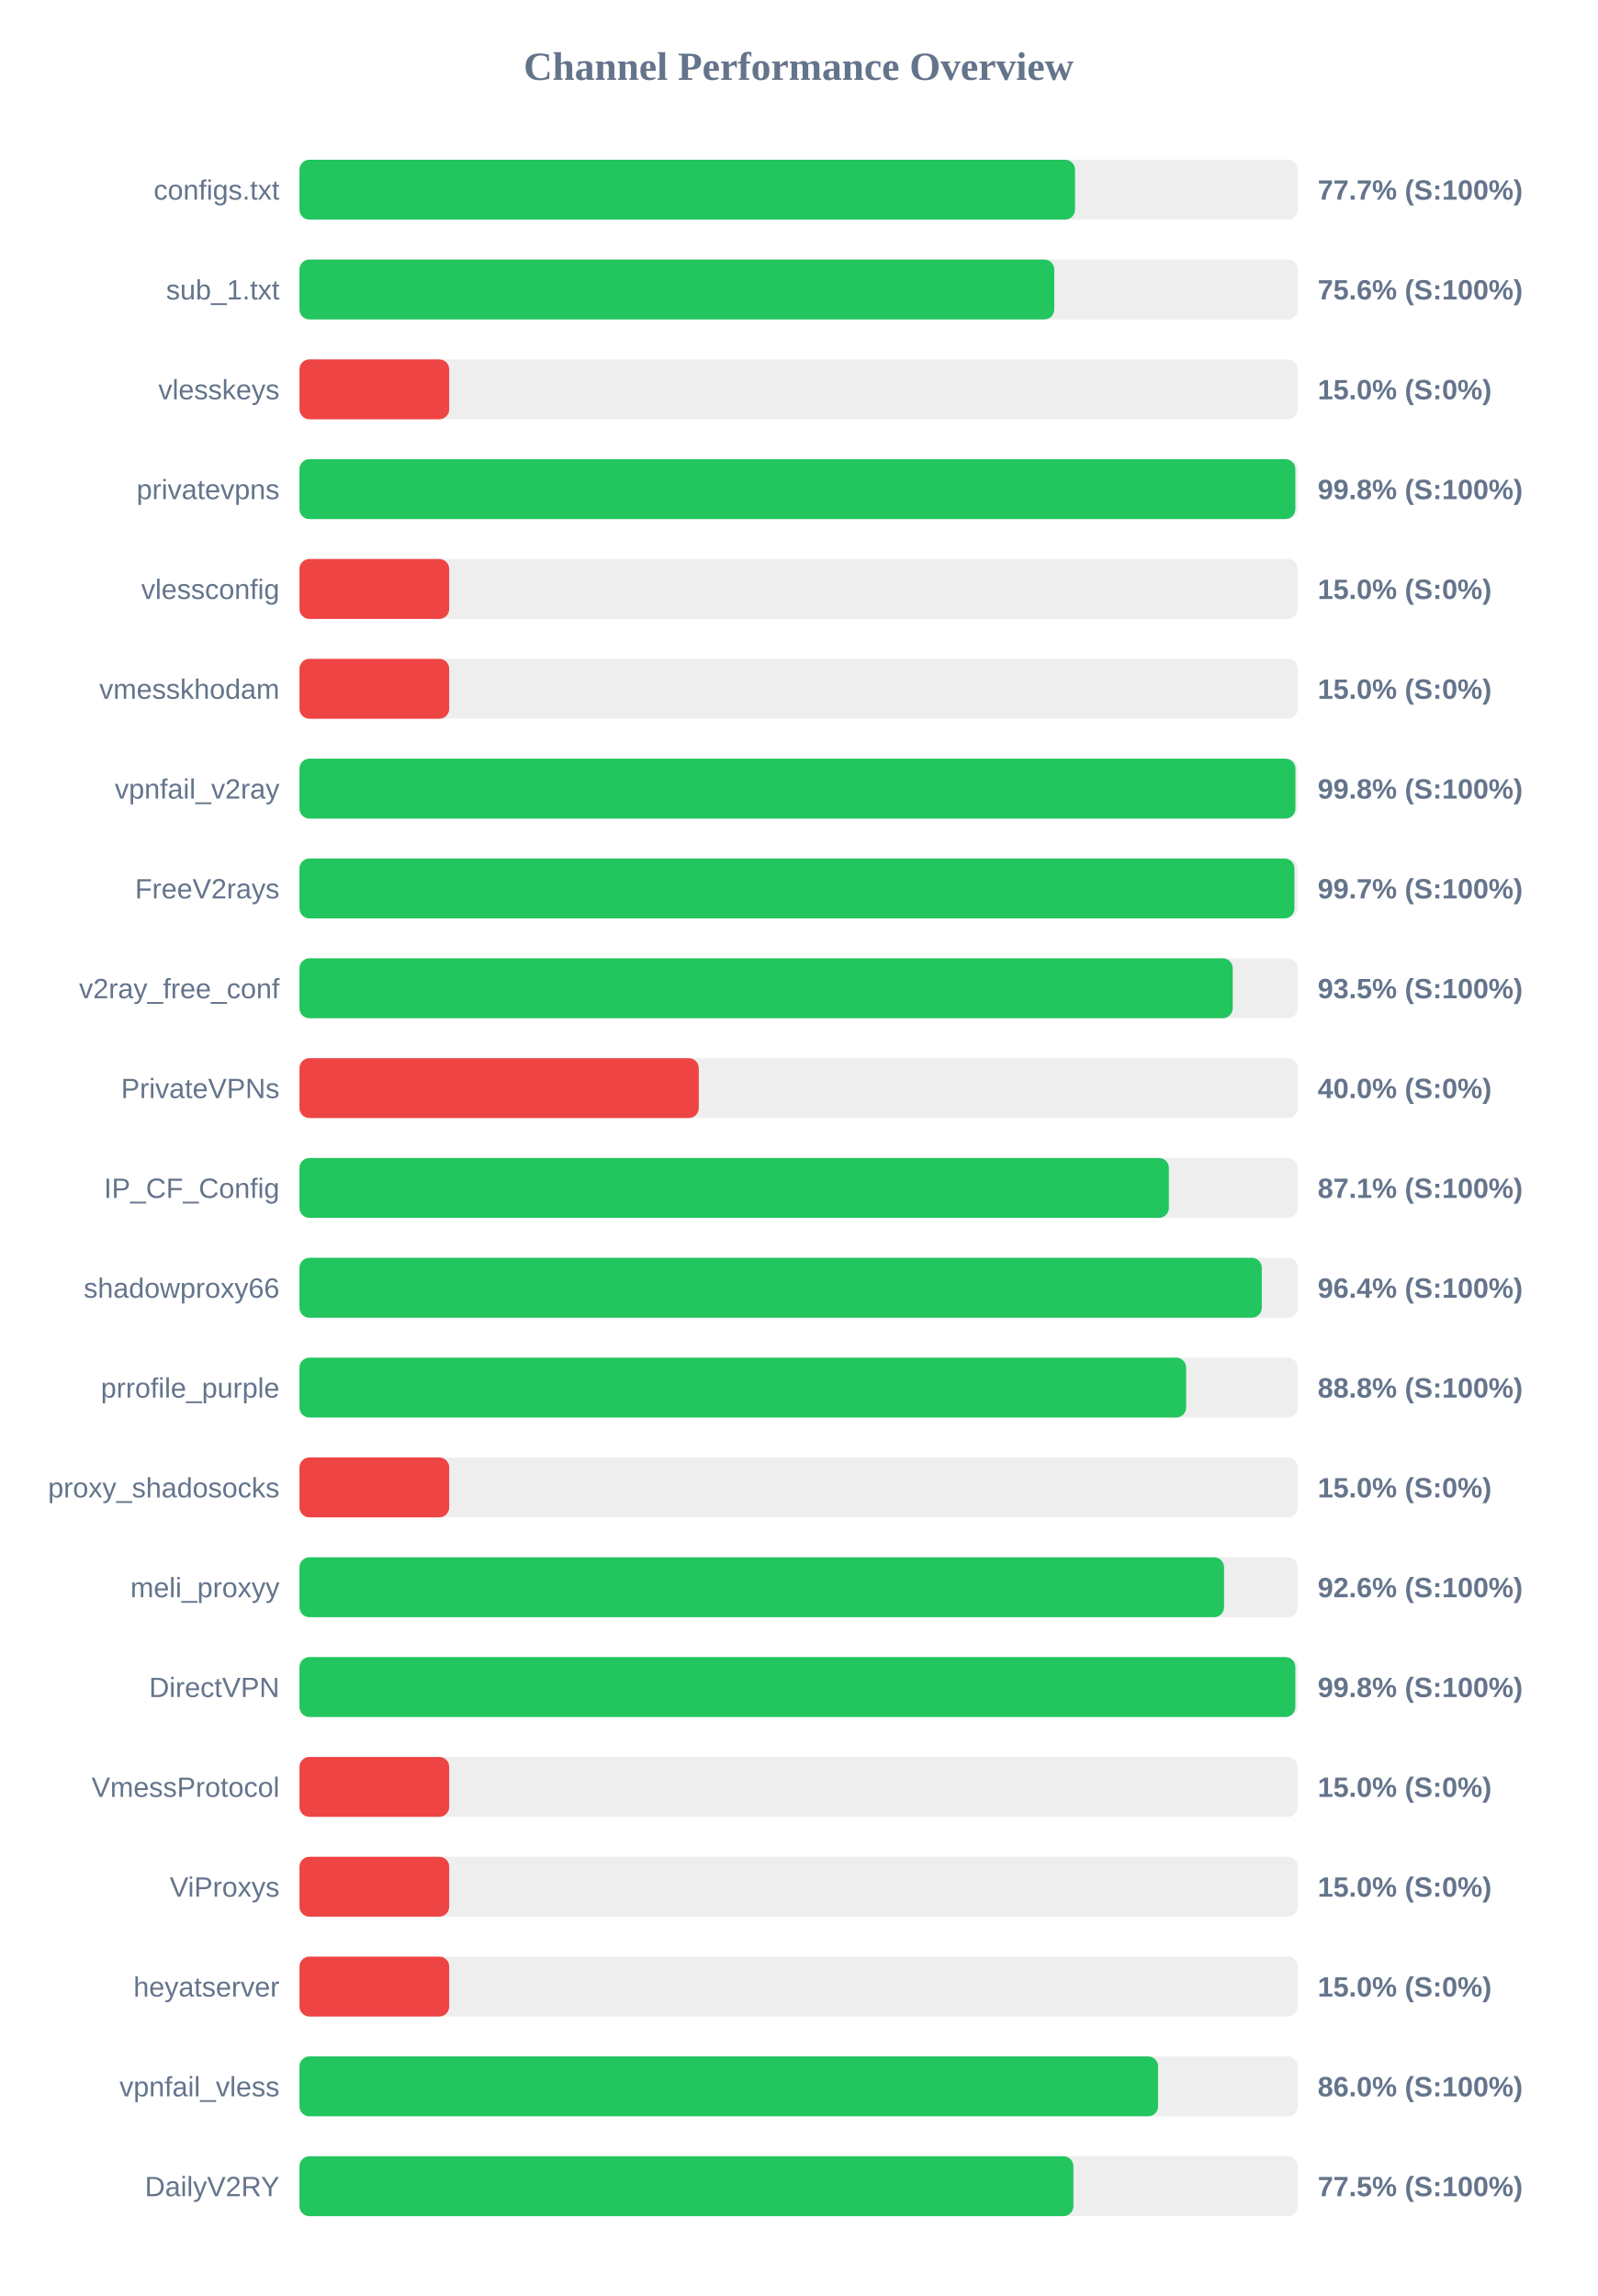
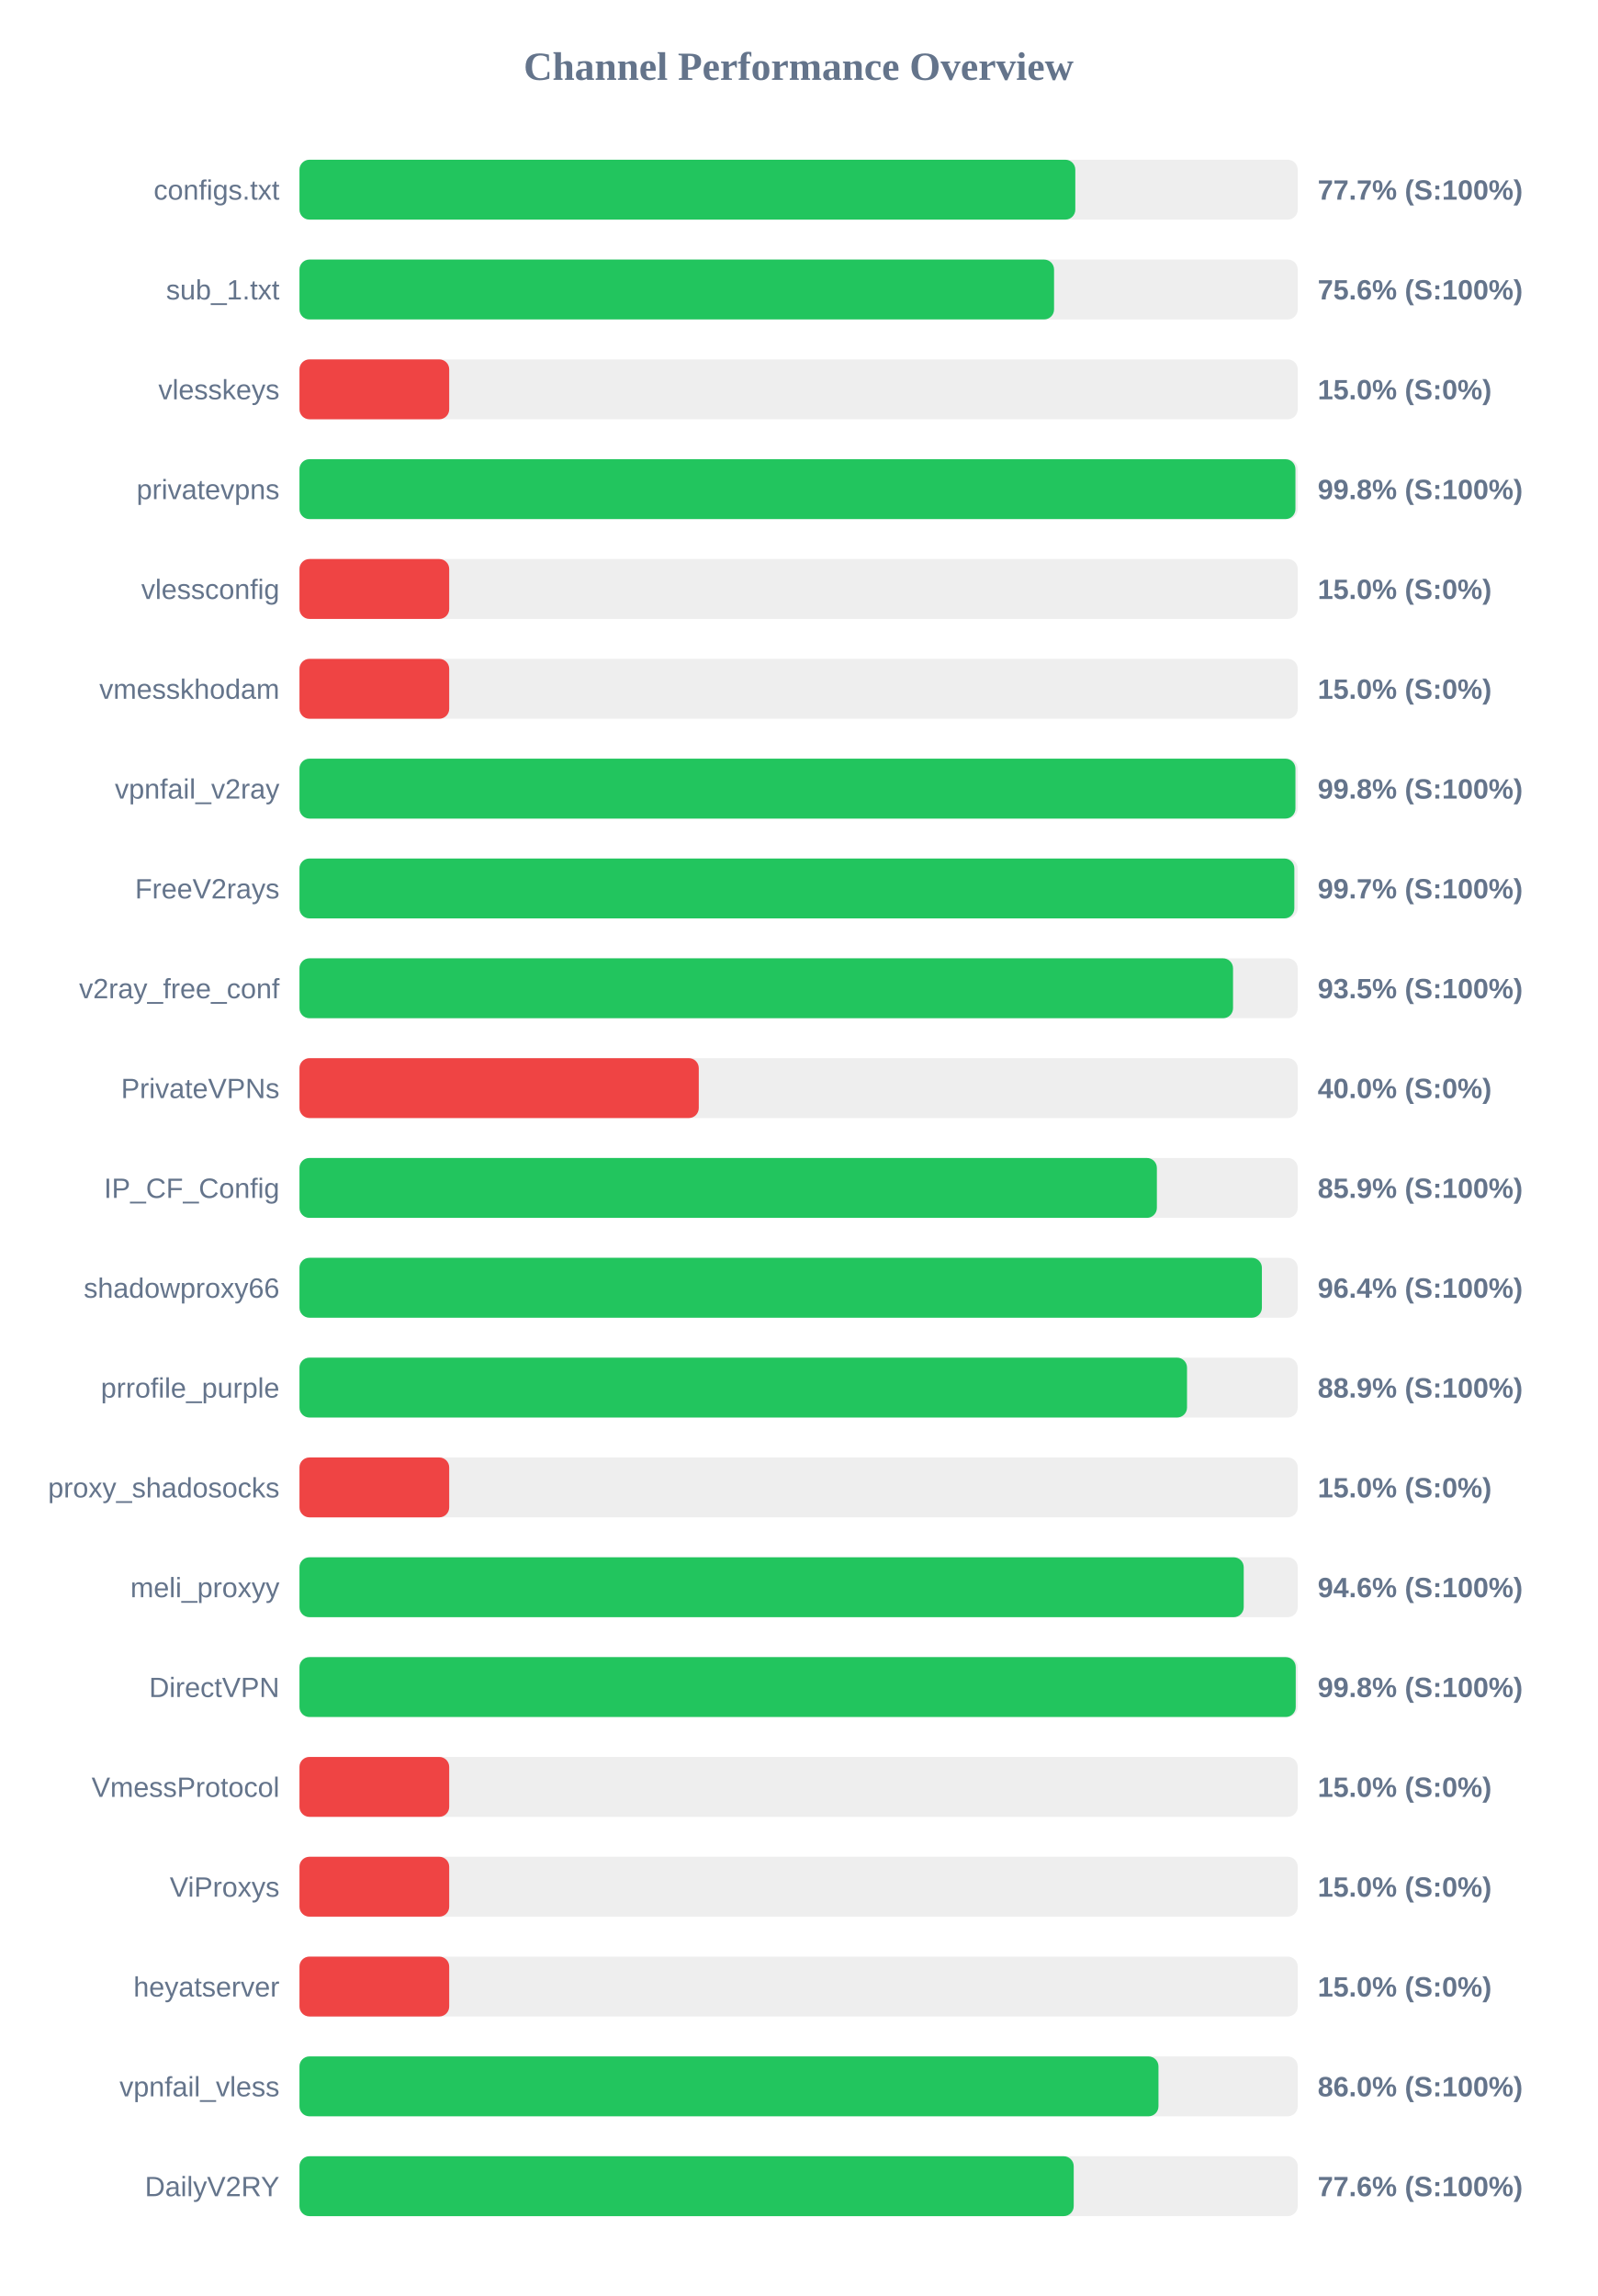
<svg xmlns="http://www.w3.org/2000/svg" width="800" height="1150" version="1.1">
  <style>
        .row { font: 14px Arial; fill: #64748b; }
        .score { font: bold 14px Arial; fill: #64748b; }
    </style>
  <text x="400" y="40" text-anchor="middle" font-size="20px" font-weight="bold" fill="#64748b">Channel Performance Overview</text>
  <rect x="150" y="80" width="500" height="30" fill="#eee" rx="5" />
-   <rect x="150" y="80" width="388.45" height="30" fill="#22c55e" rx="5" />
+   <rect x="150" y="80" width="388.6" height="30" fill="#22c55e" rx="5" />
  <text x="140" y="100" text-anchor="end" class="row">configs.txt</text>
  <text x="660" y="100" text-anchor="start" class="score">77.7% (S:100%)</text>
  <rect x="150" y="130" width="500" height="30" fill="#eee" rx="5" />
-   <rect x="150" y="130" width="378.05" height="30" fill="#22c55e" rx="5" />
+   <rect x="150" y="130" width="377.95" height="30" fill="#22c55e" rx="5" />
  <text x="140" y="150" text-anchor="end" class="row">sub_1.txt</text>
  <text x="660" y="150" text-anchor="start" class="score">75.6% (S:100%)</text>
  <rect x="150" y="180" width="500" height="30" fill="#eee" rx="5" />
  <rect x="150" y="180" width="75.0" height="30" fill="#ef4444" rx="5" />
  <text x="140" y="200" text-anchor="end" class="row">vlesskeys</text>
  <text x="660" y="200" text-anchor="start" class="score">15.0% (S:0%)</text>
  <rect x="150" y="230" width="500" height="30" fill="#eee" rx="5" />
-   <rect x="150" y="230" width="498.8" height="30" fill="#22c55e" rx="5" />
+   <rect x="150" y="230" width="498.85" height="30" fill="#22c55e" rx="5" />
  <text x="140" y="250" text-anchor="end" class="row">privatevpns</text>
  <text x="660" y="250" text-anchor="start" class="score">99.8% (S:100%)</text>
  <rect x="150" y="280" width="500" height="30" fill="#eee" rx="5" />
  <rect x="150" y="280" width="75.0" height="30" fill="#ef4444" rx="5" />
  <text x="140" y="300" text-anchor="end" class="row">vlessconfig</text>
  <text x="660" y="300" text-anchor="start" class="score">15.0% (S:0%)</text>
  <rect x="150" y="330" width="500" height="30" fill="#eee" rx="5" />
  <rect x="150" y="330" width="75.0" height="30" fill="#ef4444" rx="5" />
  <text x="140" y="350" text-anchor="end" class="row">vmesskhodam</text>
  <text x="660" y="350" text-anchor="start" class="score">15.0% (S:0%)</text>
  <rect x="150" y="380" width="500" height="30" fill="#eee" rx="5" />
  <rect x="150" y="380" width="498.85" height="30" fill="#22c55e" rx="5" />
  <text x="140" y="400" text-anchor="end" class="row">vpnfail_v2ray</text>
  <text x="660" y="400" text-anchor="start" class="score">99.8% (S:100%)</text>
  <rect x="150" y="430" width="500" height="30" fill="#eee" rx="5" />
-   <rect x="150" y="430" width="498.35" height="30" fill="#22c55e" rx="5" />
+   <rect x="150" y="430" width="498.3" height="30" fill="#22c55e" rx="5" />
  <text x="140" y="450" text-anchor="end" class="row">FreeV2rays</text>
  <text x="660" y="450" text-anchor="start" class="score">99.7% (S:100%)</text>
  <rect x="150" y="480" width="500" height="30" fill="#eee" rx="5" />
-   <rect x="150" y="480" width="467.45" height="30" fill="#22c55e" rx="5" />
+   <rect x="150" y="480" width="467.6" height="30" fill="#22c55e" rx="5" />
  <text x="140" y="500" text-anchor="end" class="row">v2ray_free_conf</text>
  <text x="660" y="500" text-anchor="start" class="score">93.5% (S:100%)</text>
  <rect x="150" y="530" width="500" height="30" fill="#eee" rx="5" />
  <rect x="150" y="530" width="200.0" height="30" fill="#ef4444" rx="5" />
  <text x="140" y="550" text-anchor="end" class="row">PrivateVPNs</text>
  <text x="660" y="550" text-anchor="start" class="score">40.0% (S:0%)</text>
  <rect x="150" y="580" width="500" height="30" fill="#eee" rx="5" />
-   <rect x="150" y="580" width="435.45" height="30" fill="#22c55e" rx="5" />
+   <rect x="150" y="580" width="429.45" height="30" fill="#22c55e" rx="5" />
  <text x="140" y="600" text-anchor="end" class="row">IP_CF_Config</text>
-   <text x="660" y="600" text-anchor="start" class="score">87.1% (S:100%)</text>
+   <text x="660" y="600" text-anchor="start" class="score">85.9% (S:100%)</text>
  <rect x="150" y="630" width="500" height="30" fill="#eee" rx="5" />
-   <rect x="150" y="630" width="482.0" height="30" fill="#22c55e" rx="5" />
+   <rect x="150" y="630" width="482.05" height="30" fill="#22c55e" rx="5" />
  <text x="140" y="650" text-anchor="end" class="row">shadowproxy66</text>
  <text x="660" y="650" text-anchor="start" class="score">96.4% (S:100%)</text>
  <rect x="150" y="680" width="500" height="30" fill="#eee" rx="5" />
-   <rect x="150" y="680" width="444.1" height="30" fill="#22c55e" rx="5" />
+   <rect x="150" y="680" width="444.55" height="30" fill="#22c55e" rx="5" />
  <text x="140" y="700" text-anchor="end" class="row">prrofile_purple</text>
-   <text x="660" y="700" text-anchor="start" class="score">88.8% (S:100%)</text>
+   <text x="660" y="700" text-anchor="start" class="score">88.9% (S:100%)</text>
  <rect x="150" y="730" width="500" height="30" fill="#eee" rx="5" />
  <rect x="150" y="730" width="75.0" height="30" fill="#ef4444" rx="5" />
  <text x="140" y="750" text-anchor="end" class="row">proxy_shadosocks</text>
  <text x="660" y="750" text-anchor="start" class="score">15.0% (S:0%)</text>
  <rect x="150" y="780" width="500" height="30" fill="#eee" rx="5" />
-   <rect x="150" y="780" width="463.1" height="30" fill="#22c55e" rx="5" />
+   <rect x="150" y="780" width="472.95" height="30" fill="#22c55e" rx="5" />
  <text x="140" y="800" text-anchor="end" class="row">meli_proxyy</text>
-   <text x="660" y="800" text-anchor="start" class="score">92.6% (S:100%)</text>
+   <text x="660" y="800" text-anchor="start" class="score">94.6% (S:100%)</text>
  <rect x="150" y="830" width="500" height="30" fill="#eee" rx="5" />
-   <rect x="150" y="830" width="498.8" height="30" fill="#22c55e" rx="5" />
+   <rect x="150" y="830" width="499.0" height="30" fill="#22c55e" rx="5" />
  <text x="140" y="850" text-anchor="end" class="row">DirectVPN</text>
  <text x="660" y="850" text-anchor="start" class="score">99.8% (S:100%)</text>
  <rect x="150" y="880" width="500" height="30" fill="#eee" rx="5" />
  <rect x="150" y="880" width="75.0" height="30" fill="#ef4444" rx="5" />
  <text x="140" y="900" text-anchor="end" class="row">VmessProtocol</text>
  <text x="660" y="900" text-anchor="start" class="score">15.0% (S:0%)</text>
  <rect x="150" y="930" width="500" height="30" fill="#eee" rx="5" />
  <rect x="150" y="930" width="75.0" height="30" fill="#ef4444" rx="5" />
  <text x="140" y="950" text-anchor="end" class="row">ViProxys</text>
  <text x="660" y="950" text-anchor="start" class="score">15.0% (S:0%)</text>
  <rect x="150" y="980" width="500" height="30" fill="#eee" rx="5" />
  <rect x="150" y="980" width="75.0" height="30" fill="#ef4444" rx="5" />
  <text x="140" y="1000" text-anchor="end" class="row">heyatserver</text>
  <text x="660" y="1000" text-anchor="start" class="score">15.0% (S:0%)</text>
  <rect x="150" y="1030" width="500" height="30" fill="#eee" rx="5" />
-   <rect x="150" y="1030" width="430.05" height="30" fill="#22c55e" rx="5" />
+   <rect x="150" y="1030" width="430.25" height="30" fill="#22c55e" rx="5" />
  <text x="140" y="1050" text-anchor="end" class="row">vpnfail_vless</text>
  <text x="660" y="1050" text-anchor="start" class="score">86.0% (S:100%)</text>
  <rect x="150" y="1080" width="500" height="30" fill="#eee" rx="5" />
-   <rect x="150" y="1080" width="387.65" height="30" fill="#22c55e" rx="5" />
+   <rect x="150" y="1080" width="387.8" height="30" fill="#22c55e" rx="5" />
  <text x="140" y="1100" text-anchor="end" class="row">DailyV2RY</text>
-   <text x="660" y="1100" text-anchor="start" class="score">77.5% (S:100%)</text>
+   <text x="660" y="1100" text-anchor="start" class="score">77.6% (S:100%)</text>
</svg>
